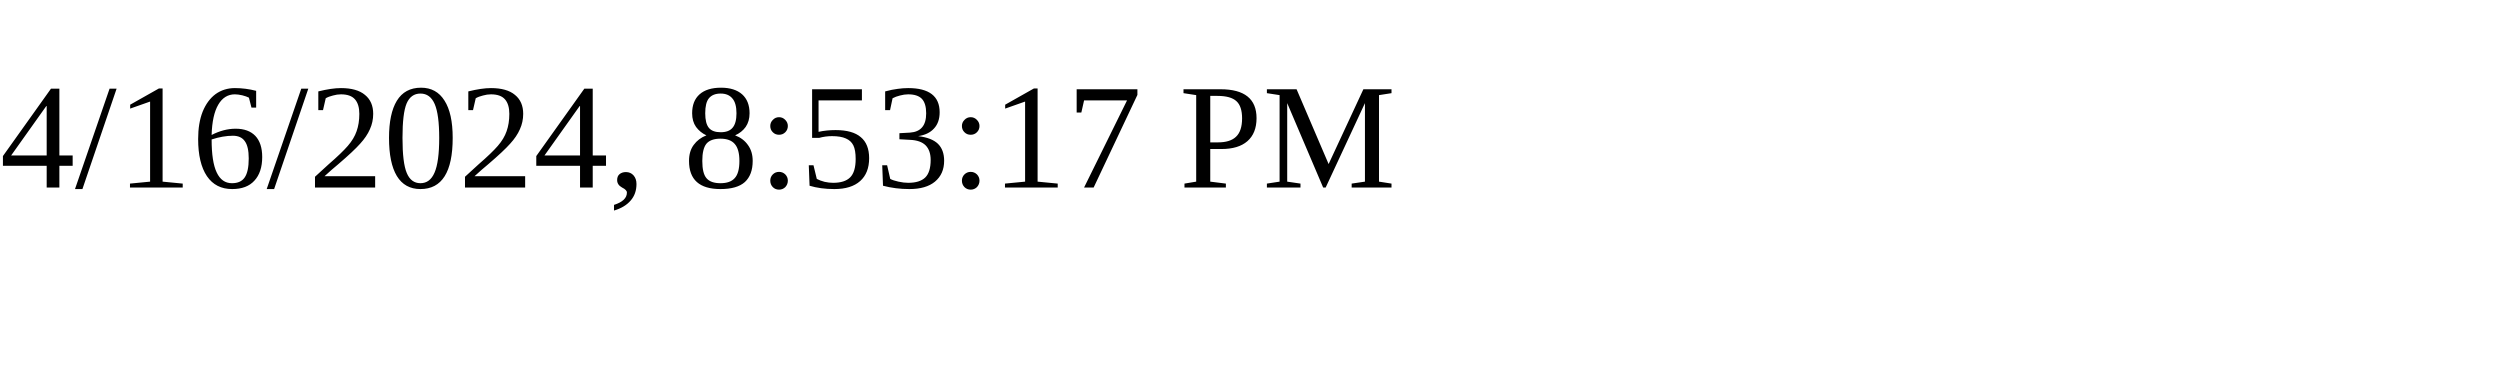
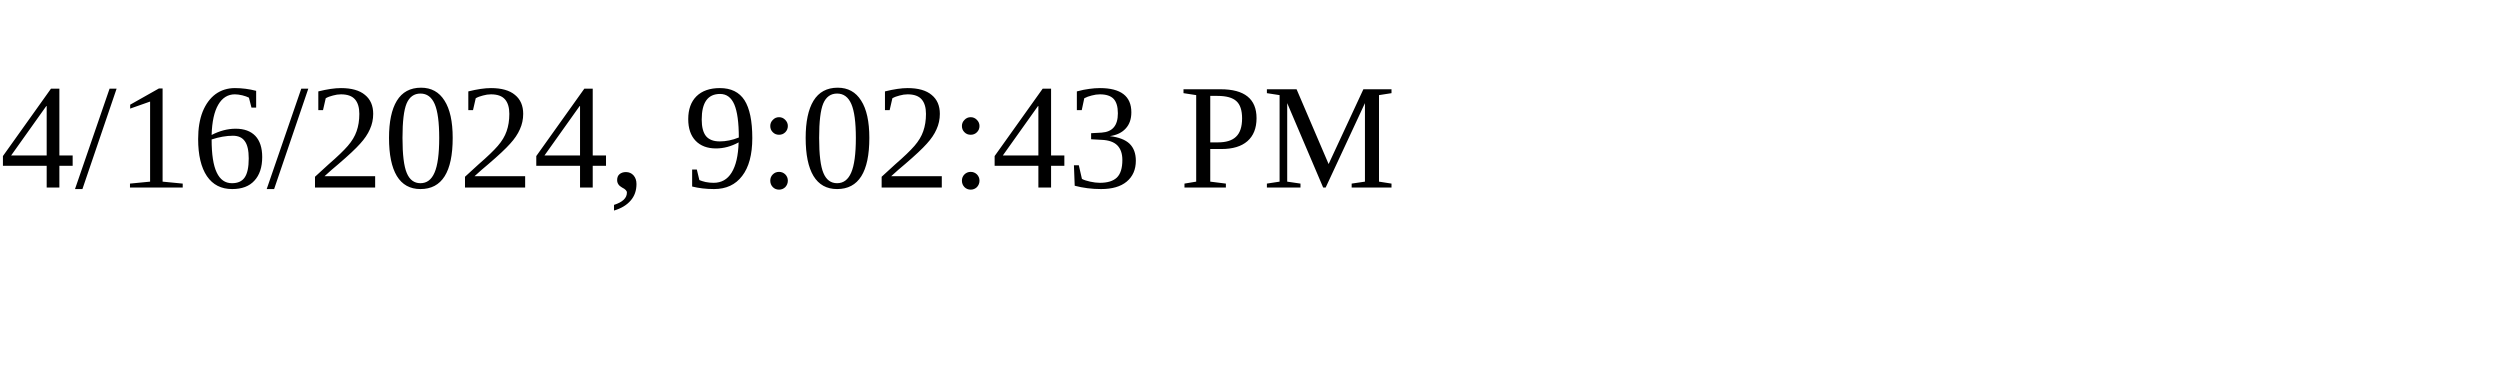
<svg xmlns="http://www.w3.org/2000/svg" height="30" width="200">
-   <text x="0" y="15">4/16/2024, 8:53:17 PM</text>
+   <text x="0" y="15">4/16/2024, 9:02:43 PM</text>
</svg>
